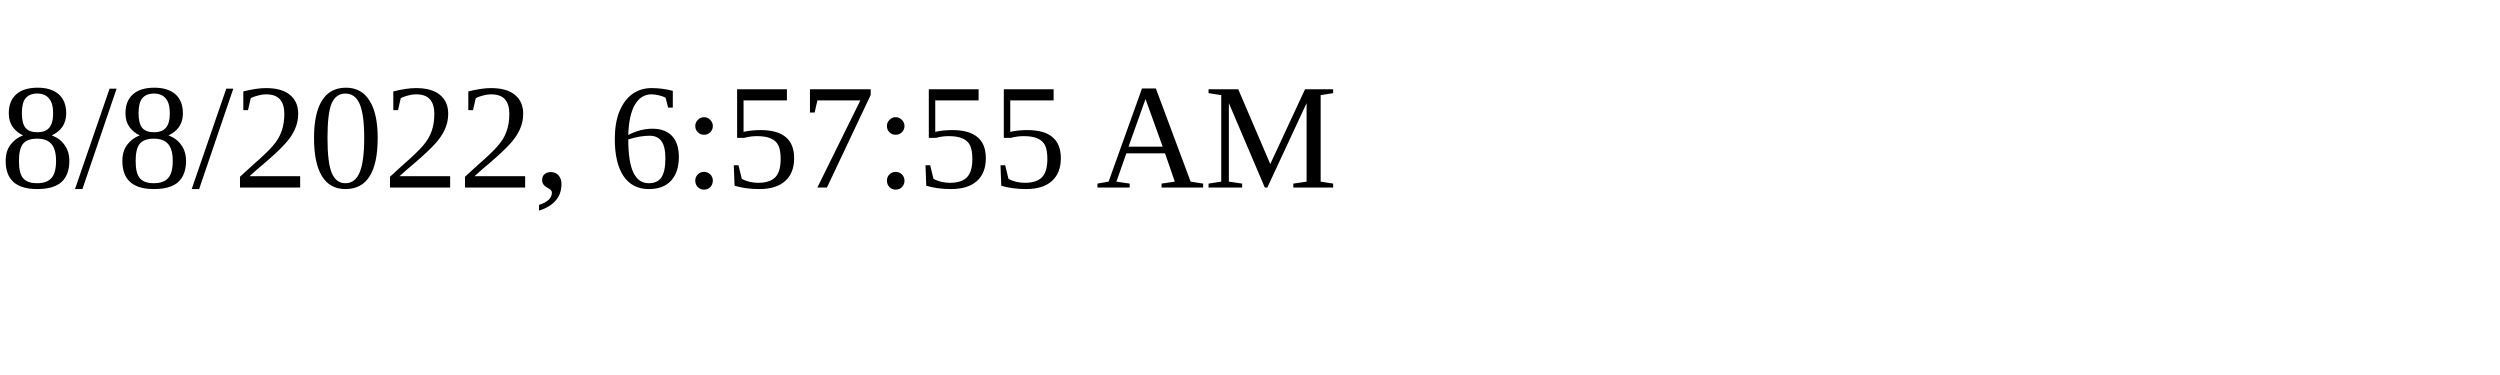
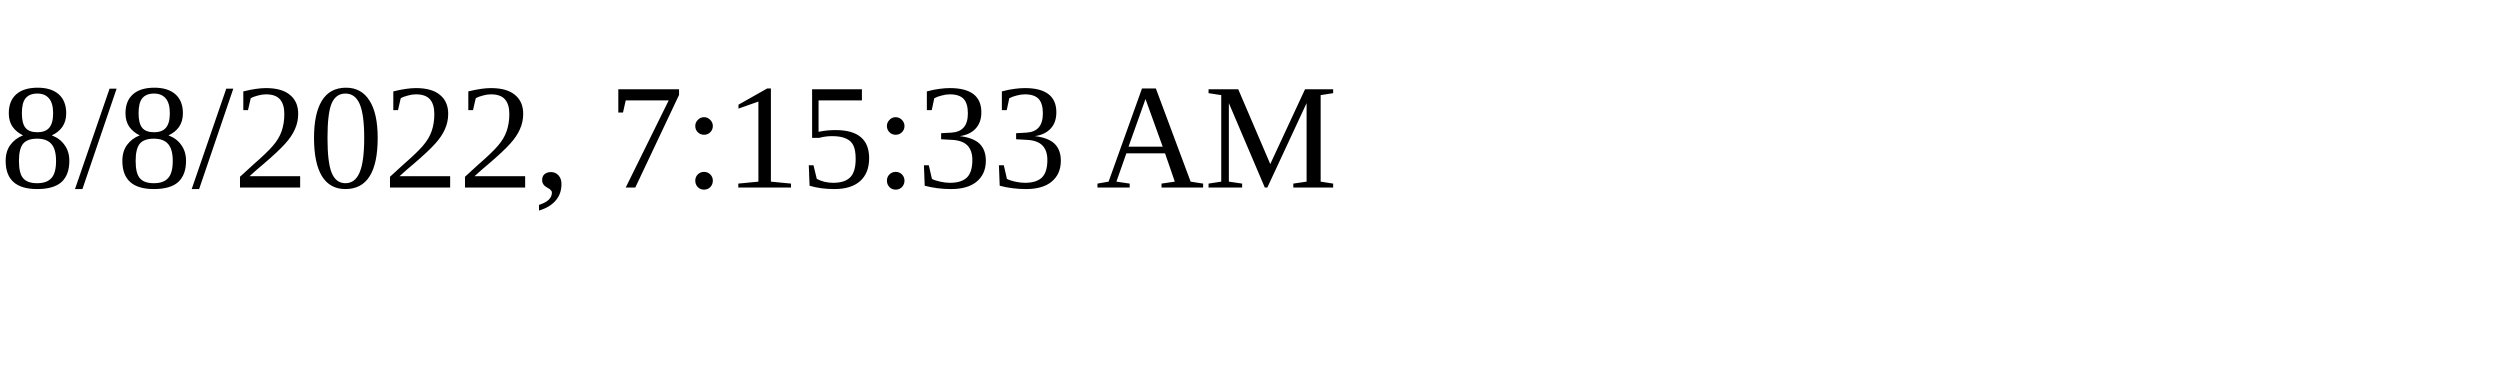
<svg xmlns="http://www.w3.org/2000/svg" height="30" width="200">
-   <text x="0" y="15">8/8/2022, 6:57:55 AM</text>
+   <text x="0" y="15">8/8/2022, 7:15:33 AM</text>
</svg>
